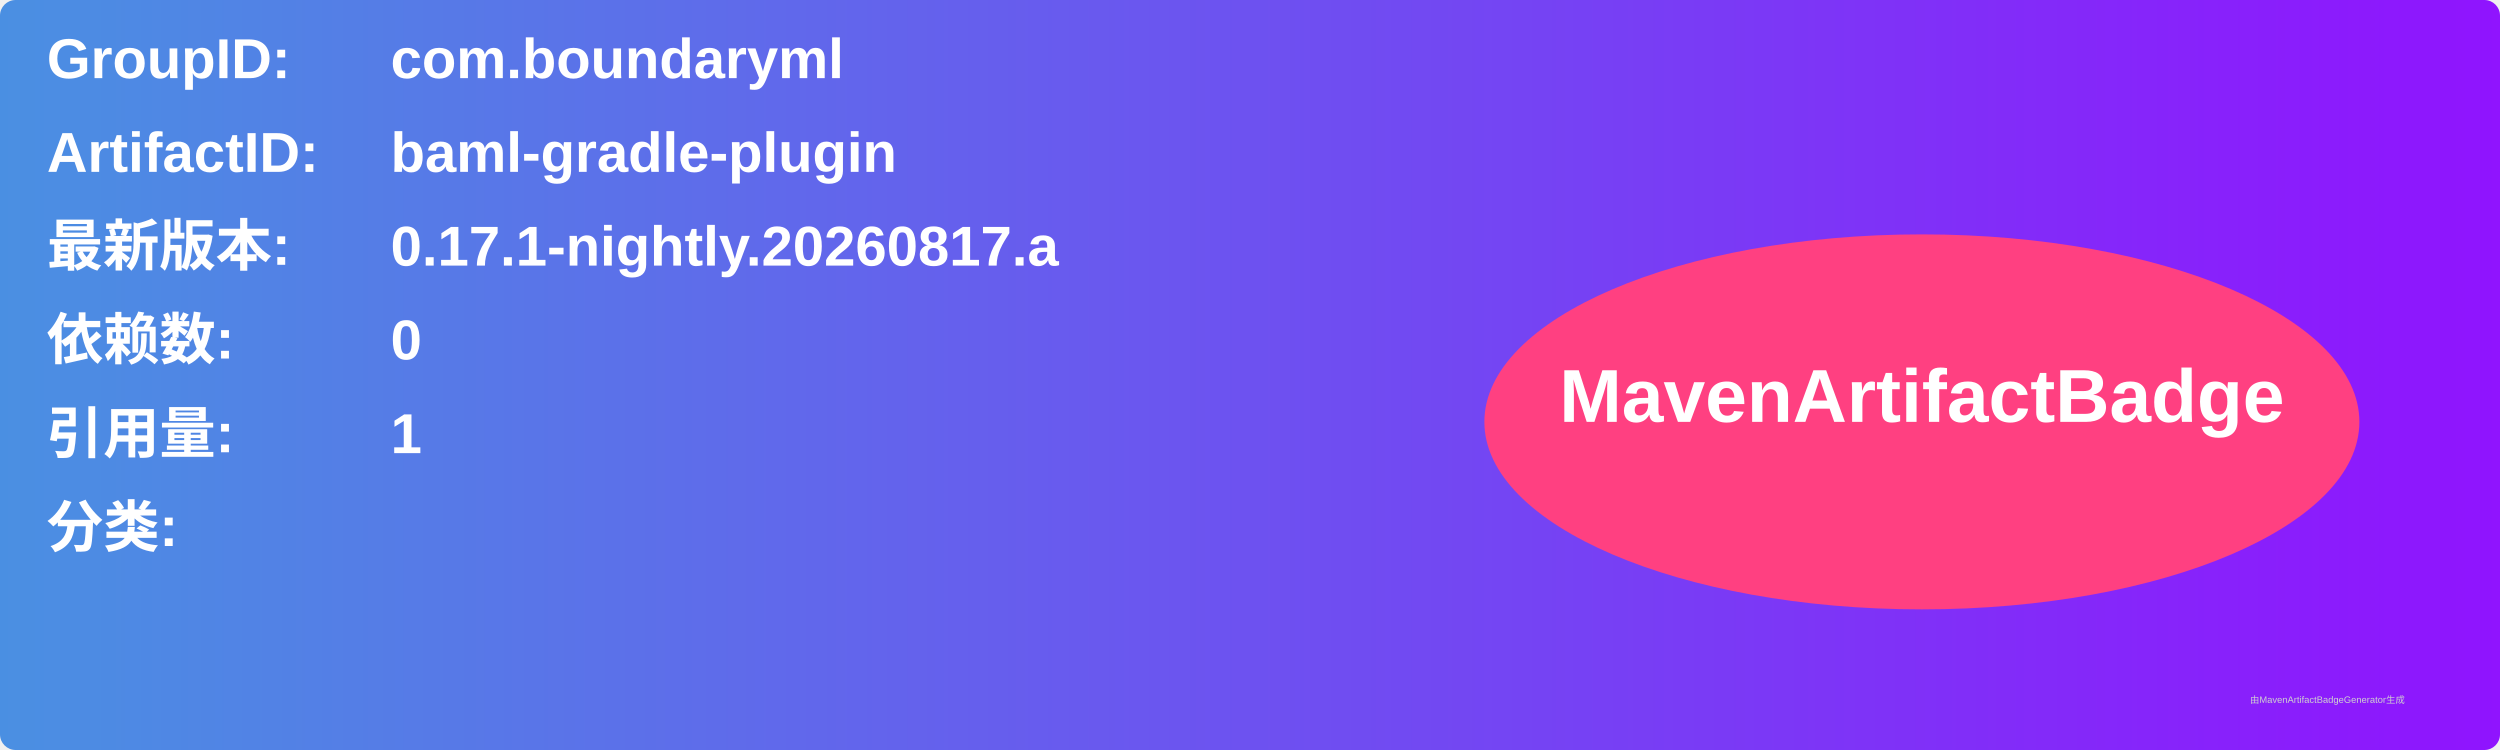
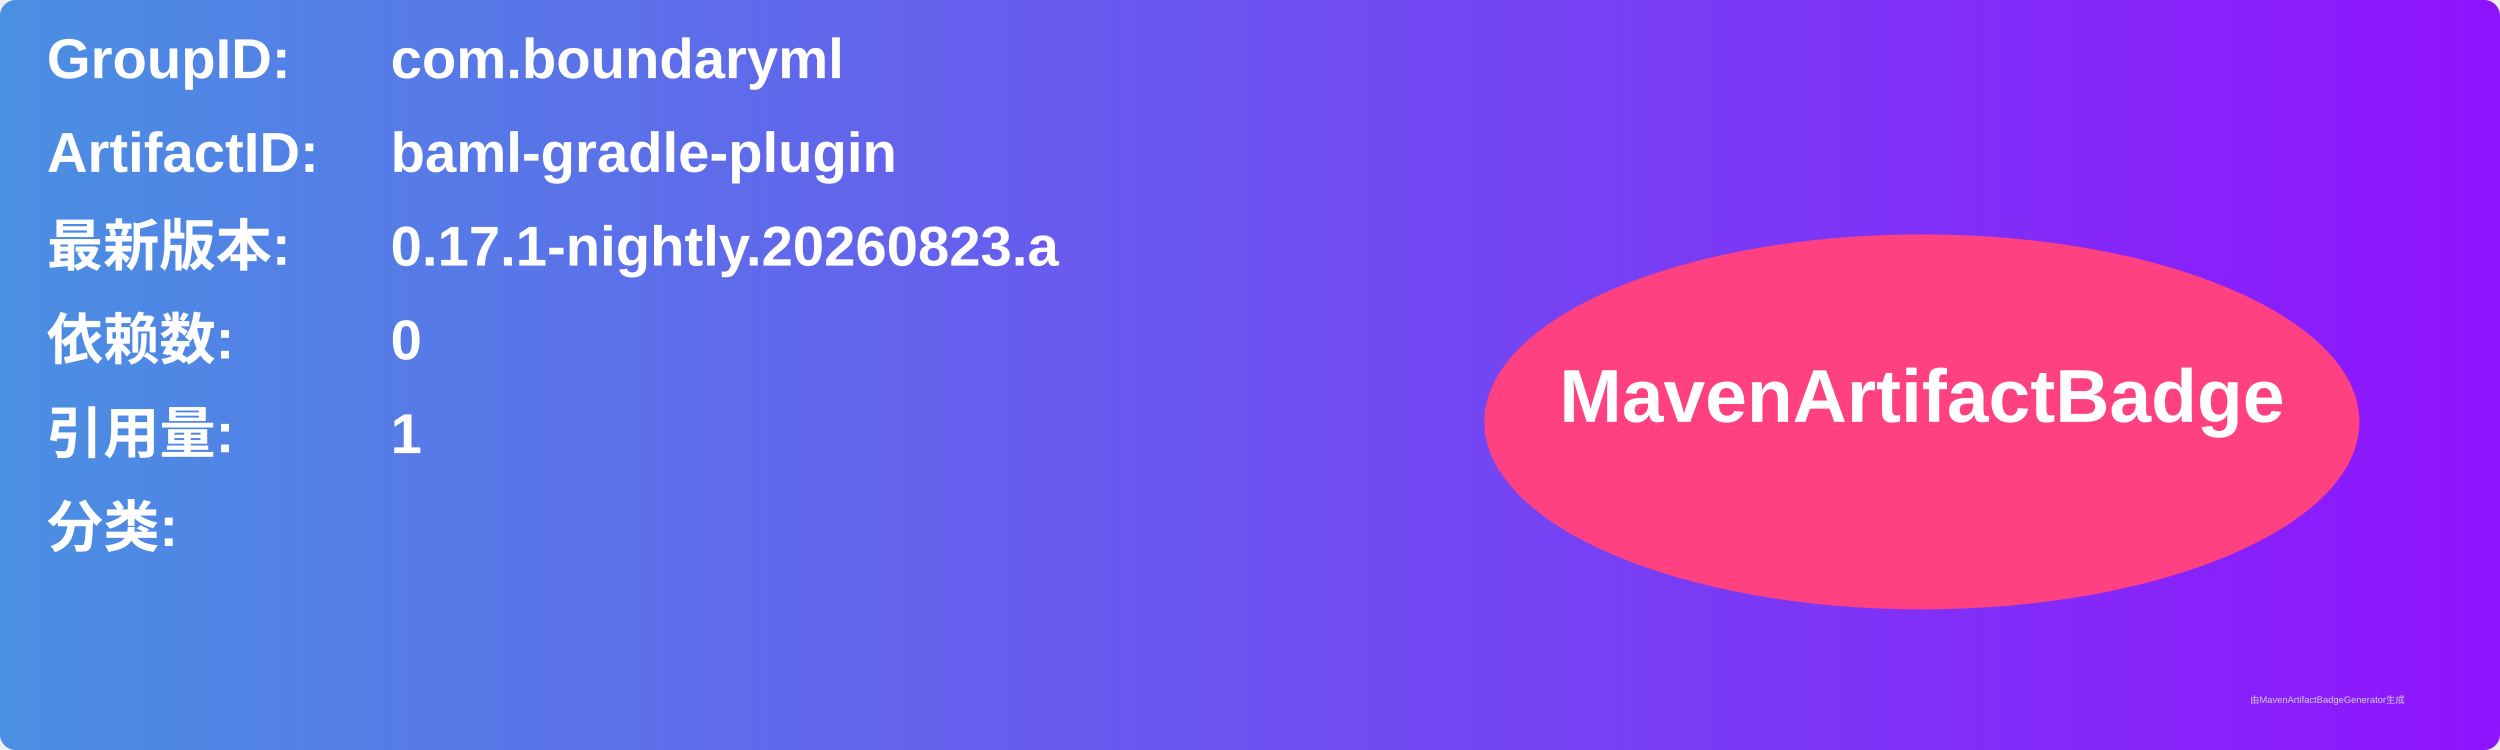
<svg xmlns="http://www.w3.org/2000/svg" width="800" height="240" viewBox="0 0 800 240">
  <linearGradient id="grad" x1="0%" y1="0%" x2="100%" y2="0%">
    <stop offset="0%" stop-color="#4a90e2" />
    <stop offset="100%" stop-color="#9013fe" />
  </linearGradient>
  <rect width="100%" height="100%" rx="5" ry="5" fill="url(#grad)" />
  <g transform="translate(15, 15)">
    <text x="0" y="10" font-family="Arial" font-size="18" fill="white" font-weight="bold" width="260">GroupID:</text>
    <text x="110" y="10" font-family="Arial" font-size="18" fill="white" font-weight="bold" width="460">com.boundaryml</text>
    <text x="0" y="40" font-family="Arial" font-size="18" fill="white" font-weight="bold" width="260">ArtifactID:</text>
    <text x="110" y="40" font-family="Arial" font-size="18" fill="white" font-weight="bold" width="460">baml-gradle-plugin</text>
    <text x="0" y="70" font-family="Arial" font-size="18" fill="white" font-weight="bold">最新版本:</text>
    <text x="110" y="70" font-family="Arial" font-size="18" fill="white" font-weight="bold">
-       <tspan font-weight="bold">0.17.1-nightly.20260817.a</tspan>
+       <tspan font-weight="bold">0.17.1-nightly.20260823.a</tspan>
    </text>
    <text x="0" y="100" font-family="Arial" font-size="18" fill="white" font-weight="bold">依赖数: </text>
    <text x="110" y="100" font-family="Arial" font-size="18" fill="white">
      <tspan font-weight="bold">0</tspan>
    </text>
    <text x="0" y="130" font-family="Arial" font-size="18" fill="white" font-weight="bold">引用量: </text>
    <text x="110" y="130" font-family="Arial" font-size="18" fill="white">
      <tspan font-weight="bold">1</tspan>
    </text>
    <text x="0" y="160" font-family="Arial" font-size="18" fill="white" font-weight="bold">分类:</text>
    <text x="10" y="190" font-family="Arial" font-size="10" fill="white">
      <tspan font-weight="bold" />
    </text>
    <ellipse cx="600" cy="120" rx="140" ry="60" fill="#ff4081" />
    <text x="600" y="120" text-anchor="middle" font-family="Arial" font-size="24" fill="white" font-weight="bold">MavenArtifactBadge</text>
  </g>
  <text x="720" y="225" font-family="Arial" font-size="3" fill="#d0d0d0">由MavenArtifactBadgeGenerator生成</text>
</svg>
